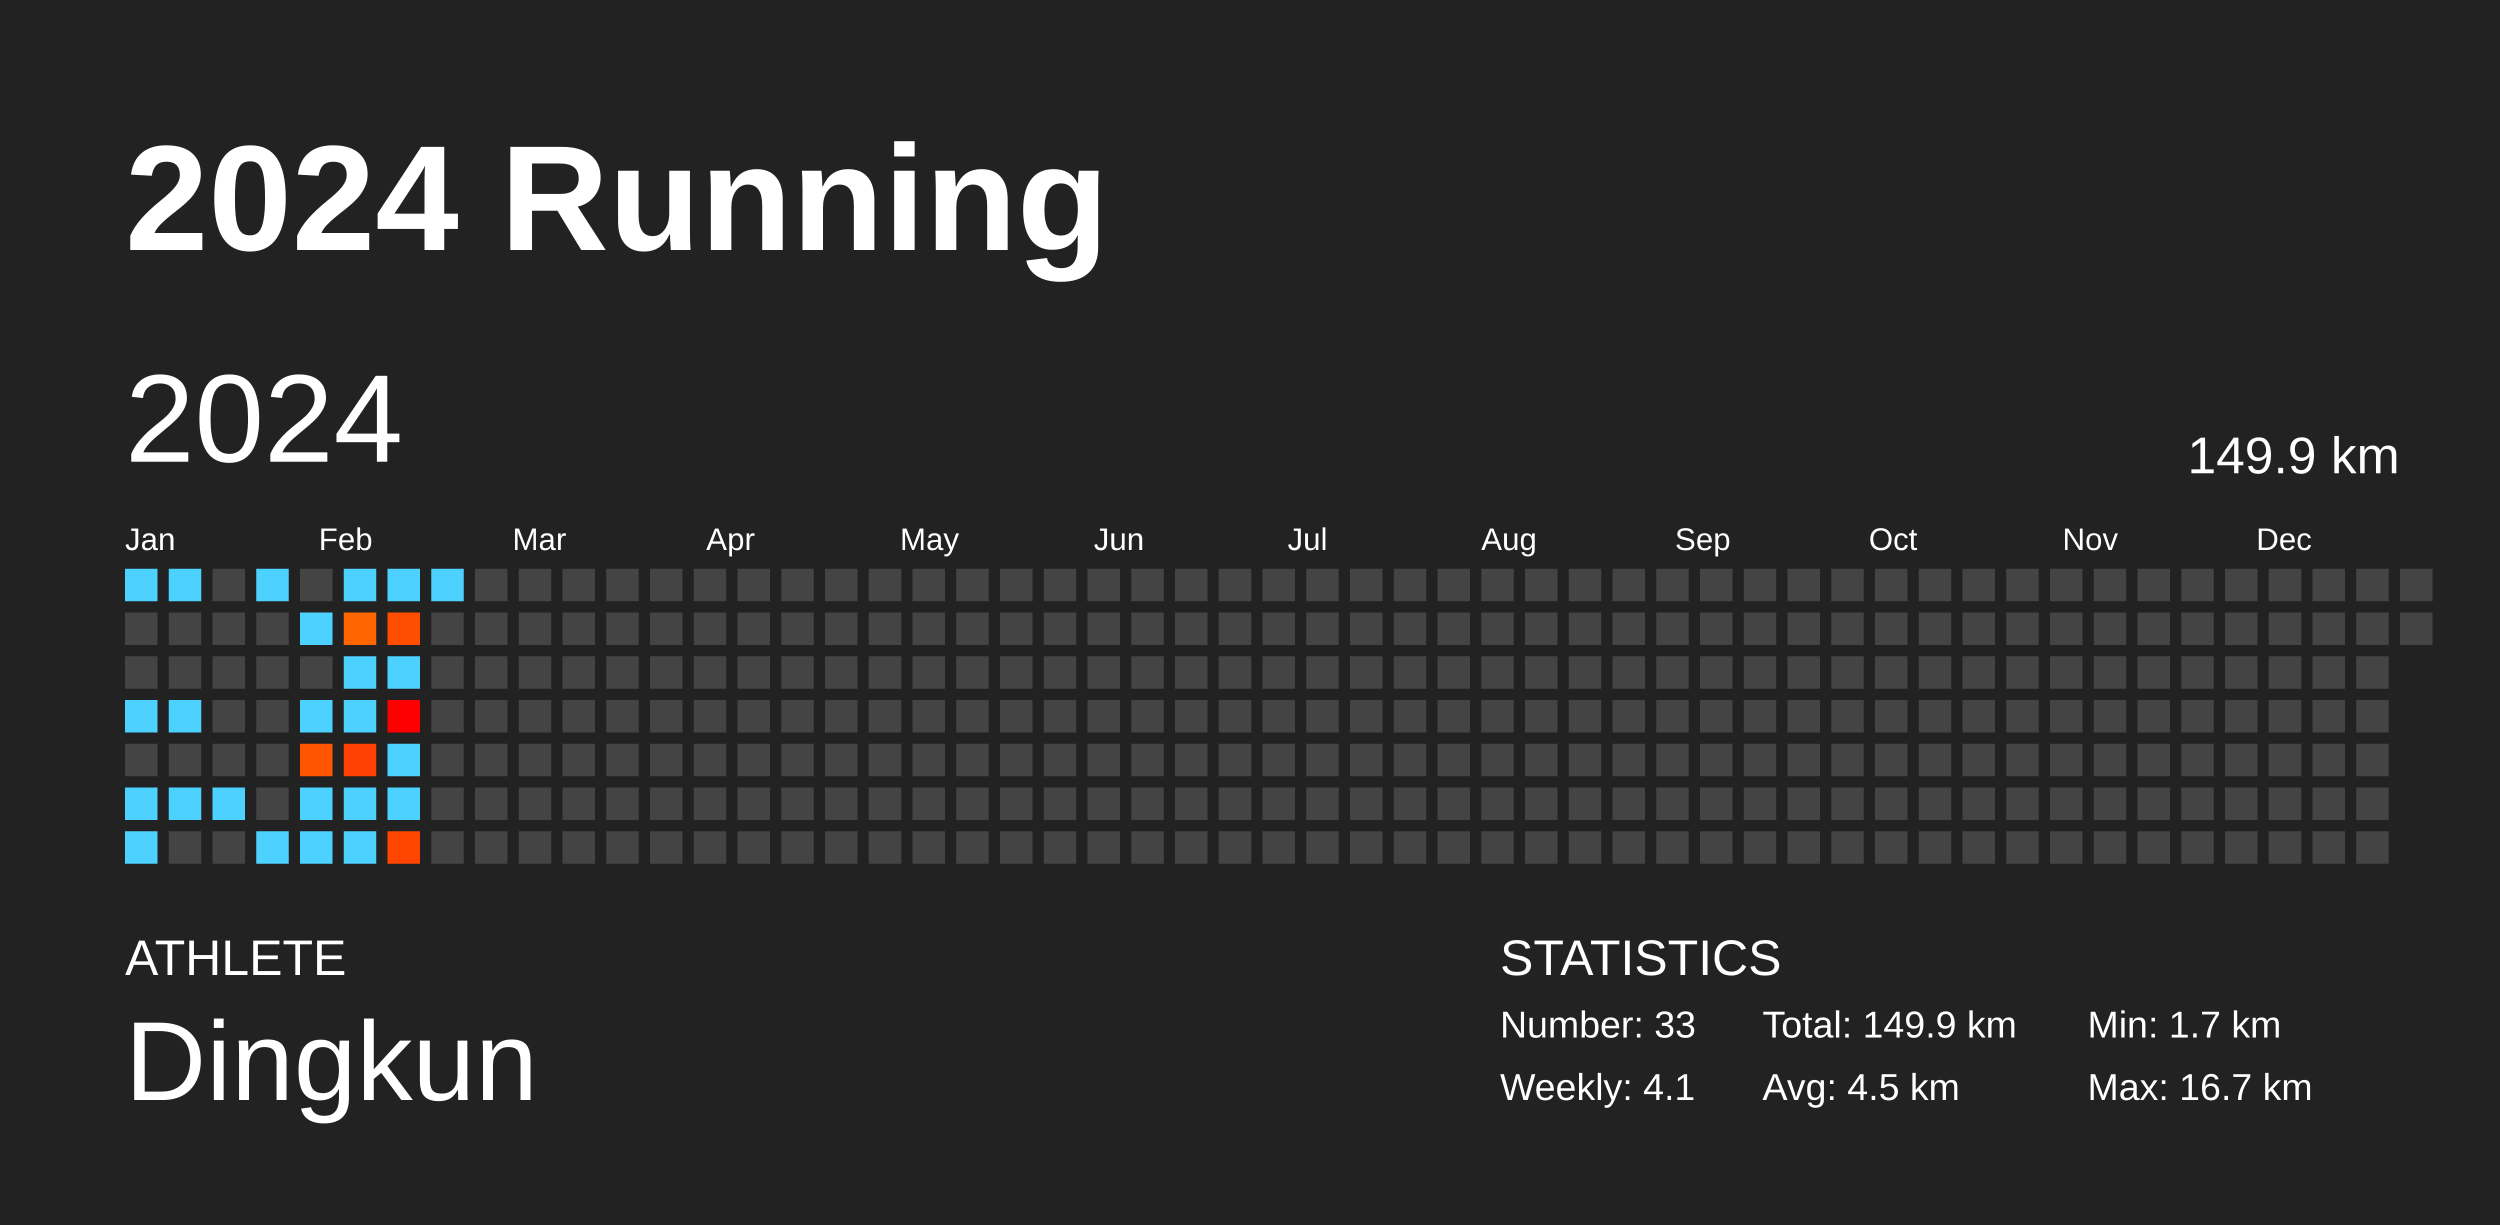
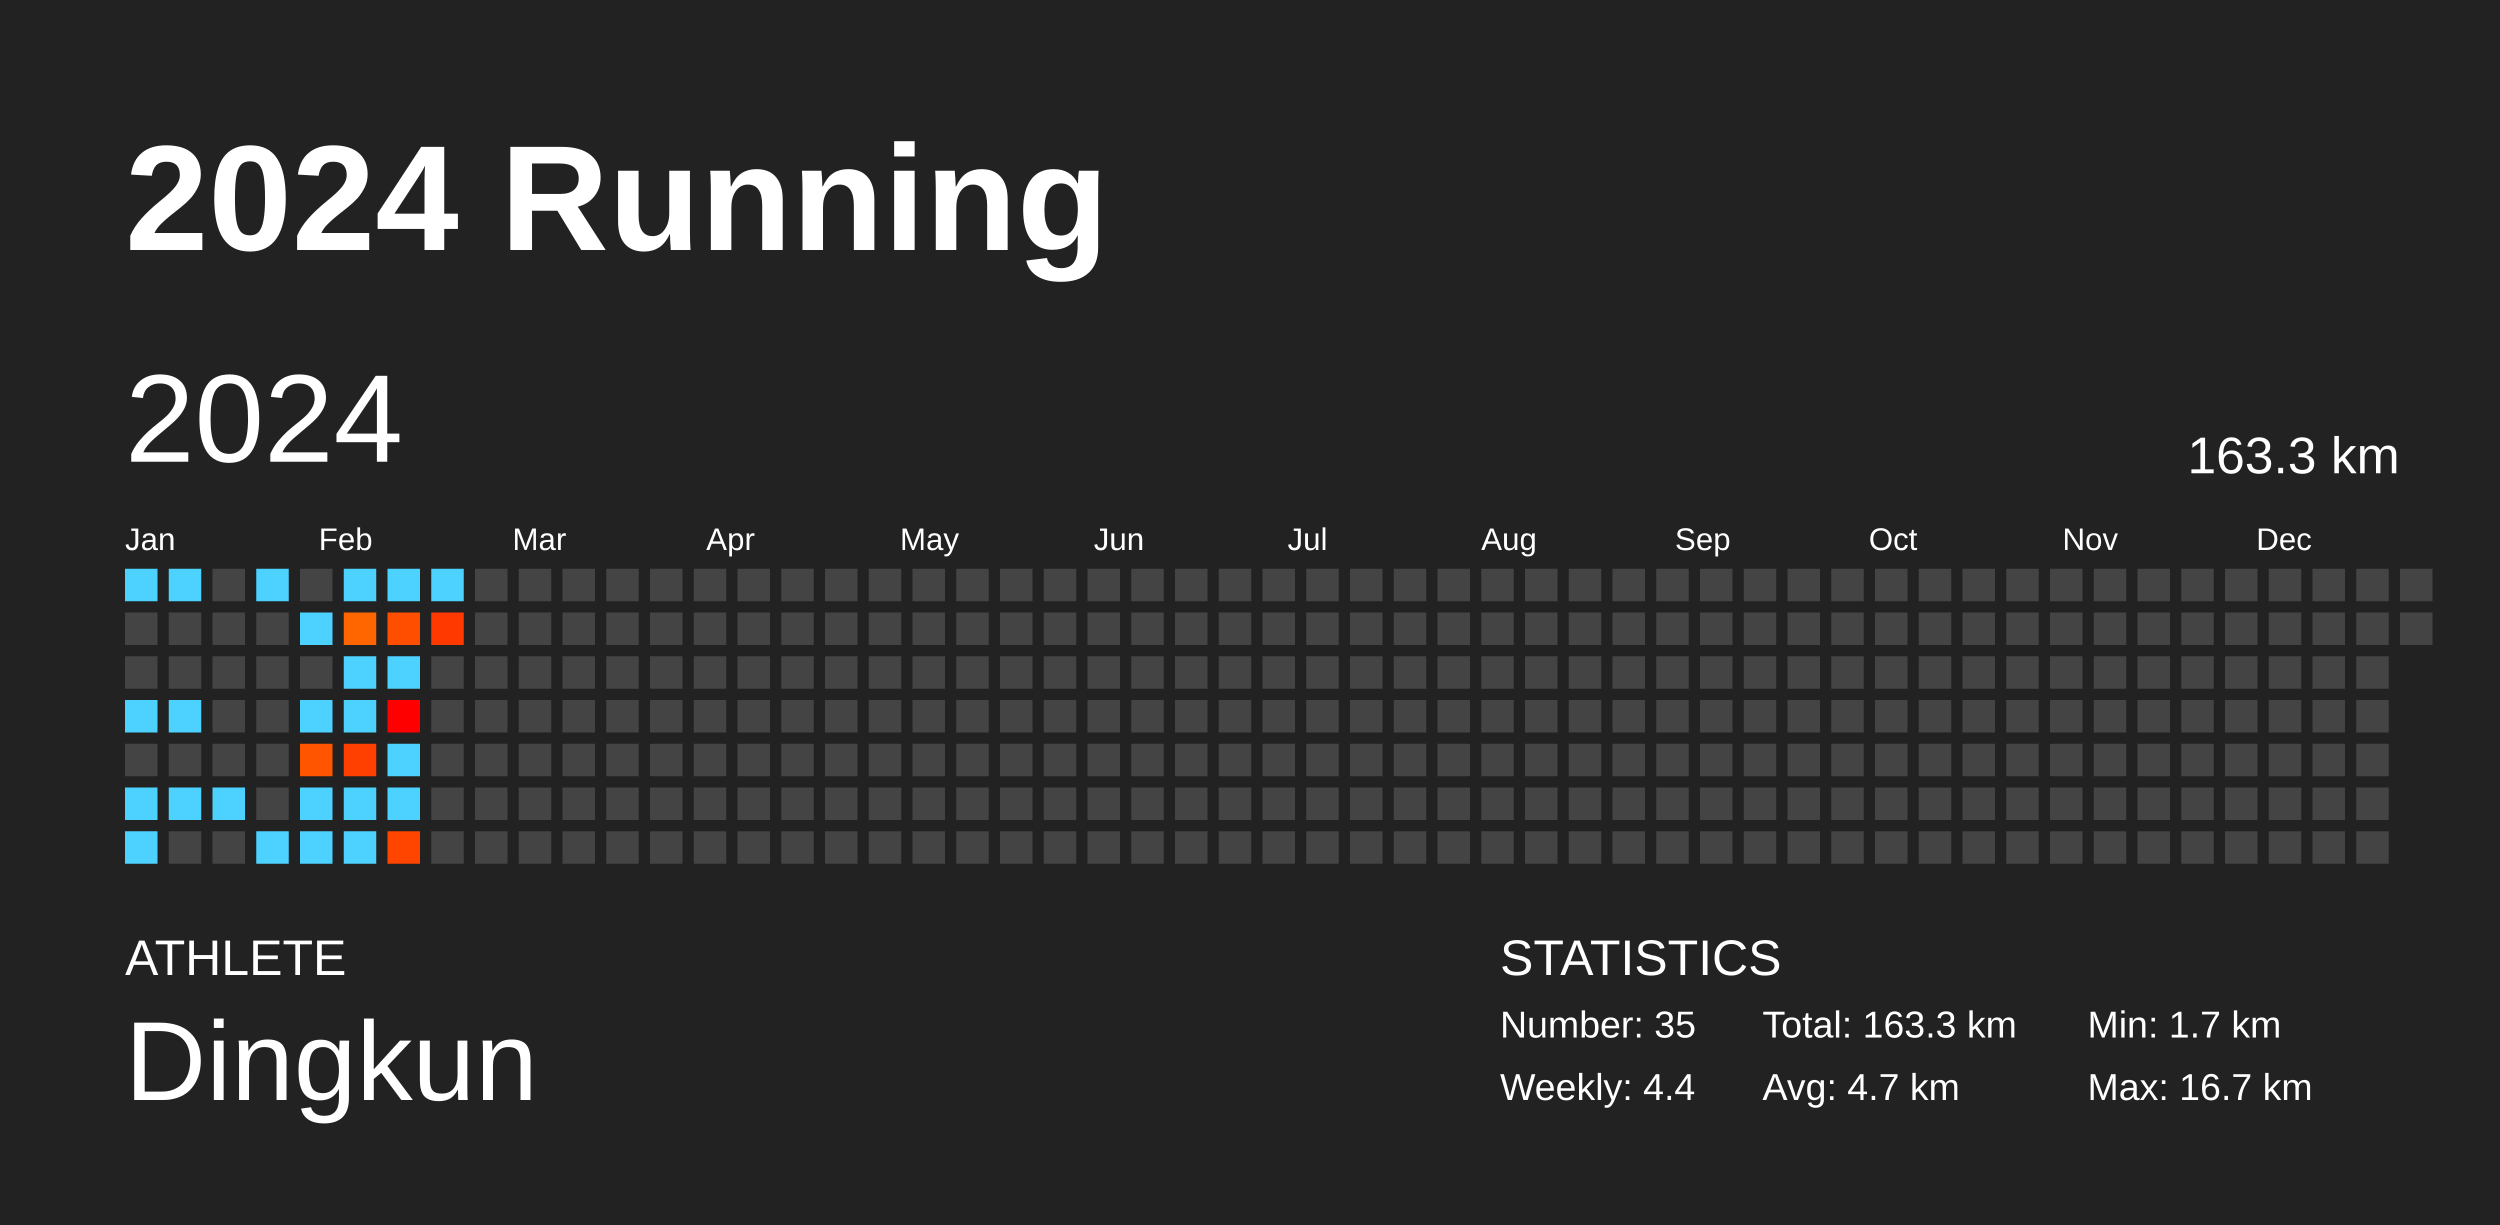
<svg xmlns="http://www.w3.org/2000/svg" baseProfile="full" height="98mm" version="1.1" viewBox="0,0,200,98" width="200mm">
  <defs />
  <rect fill="#222222" height="98" width="200" x="0" y="0" />
  <text fill="#FFFFFF" style="font-size:12px; font-family:Arial; font-weight:bold;" x="10" y="20">2024 Running</text>
  <text fill="#FFFFFF" style="font-size:4px; font-family:Arial" x="10" y="78">ATHLETE</text>
  <text fill="#FFFFFF" style="font-size:9px; font-family:Arial" x="10" y="88">Dingkun</text>
  <text fill="#FFFFFF" style="font-size:4px; font-family:Arial" x="120" y="78">STATISTICS</text>
-   <text fill="#FFFFFF" style="font-size:3px; font-family:Arial" x="120" y="83">Number: 33</text>
-   <text fill="#FFFFFF" style="font-size:3px; font-family:Arial" x="120" y="88">Weekly: 4.1</text>
-   <text fill="#FFFFFF" style="font-size:3px; font-family:Arial" x="141" y="83">Total: 149.9 km</text>
-   <text fill="#FFFFFF" style="font-size:3px; font-family:Arial" x="141" y="88">Avg: 4.5 km</text>
+   <text fill="#FFFFFF" style="font-size:3px; font-family:Arial" x="120" y="83">Number: 35</text>
+   <text fill="#FFFFFF" style="font-size:3px; font-family:Arial" x="120" y="88">Weekly: 4.4</text>
+   <text fill="#FFFFFF" style="font-size:3px; font-family:Arial" x="141" y="83">Total: 163.3 km</text>
+   <text fill="#FFFFFF" style="font-size:3px; font-family:Arial" x="141" y="88">Avg: 4.7 km</text>
  <text fill="#FFFFFF" style="font-size:3px; font-family:Arial" x="167" y="83">Min: 1.7 km</text>
  <text fill="#FFFFFF" style="font-size:3px; font-family:Arial" x="167" y="88">Max: 16.7 km</text>
  <text dominant-baseline="hanging" fill="#FFFFFF" style="font-size:10.0px; font-family:Arial;" x="10" y="30">2024</text>
-   <text dominant-baseline="hanging" fill="#FFFFFF" style="font-size:4.125px; font-family:Arial;" x="175" y="35">149.9 km</text>
+   <text dominant-baseline="hanging" fill="#FFFFFF" style="font-size:4.125px; font-family:Arial;" x="175" y="35">163.3 km</text>
  <text fill="#FFFFFF" style="font-size:2.5px; font-family:Arial" x="10.0" y="44">Jan</text>
  <text fill="#FFFFFF" style="font-size:2.5px; font-family:Arial" x="25.5" y="44">Feb</text>
  <text fill="#FFFFFF" style="font-size:2.5px; font-family:Arial" x="41.0" y="44">Mar</text>
  <text fill="#FFFFFF" style="font-size:2.5px; font-family:Arial" x="56.5" y="44">Apr</text>
  <text fill="#FFFFFF" style="font-size:2.5px; font-family:Arial" x="72.0" y="44">May</text>
  <text fill="#FFFFFF" style="font-size:2.5px; font-family:Arial" x="87.5" y="44">Jun</text>
  <text fill="#FFFFFF" style="font-size:2.5px; font-family:Arial" x="103.0" y="44">Jul</text>
  <text fill="#FFFFFF" style="font-size:2.5px; font-family:Arial" x="118.5" y="44">Aug</text>
  <text fill="#FFFFFF" style="font-size:2.5px; font-family:Arial" x="134.0" y="44">Sep</text>
  <text fill="#FFFFFF" style="font-size:2.5px; font-family:Arial" x="149.5" y="44">Oct</text>
  <text fill="#FFFFFF" style="font-size:2.5px; font-family:Arial" x="165.0" y="44">Nov</text>
  <text fill="#FFFFFF" style="font-size:2.5px; font-family:Arial" x="180.5" y="44">Dec</text>
  <rect fill="#4dd2ff" height="2.6" width="2.6" x="10.0" y="45.5" />
  <rect fill="#444444" height="2.6" width="2.6" x="10.0" y="49.0" />
  <rect fill="#444444" height="2.6" width="2.6" x="10.0" y="52.5" />
  <rect fill="#4dd2ff" height="2.6" width="2.6" x="10.0" y="56.0" />
  <rect fill="#444444" height="2.6" width="2.6" x="10.0" y="59.5" />
  <rect fill="#4dd2ff" height="2.6" width="2.6" x="10.0" y="63.0" />
  <rect fill="#4dd2ff" height="2.6" width="2.6" x="10.0" y="66.5" />
  <rect fill="#4dd2ff" height="2.6" width="2.6" x="13.5" y="45.5" />
  <rect fill="#444444" height="2.6" width="2.6" x="13.5" y="49.0" />
  <rect fill="#444444" height="2.6" width="2.6" x="13.5" y="52.5" />
  <rect fill="#4dd2ff" height="2.6" width="2.6" x="13.5" y="56.0" />
  <rect fill="#444444" height="2.6" width="2.6" x="13.5" y="59.5" />
  <rect fill="#4dd2ff" height="2.6" width="2.6" x="13.5" y="63.0" />
  <rect fill="#444444" height="2.6" width="2.6" x="13.5" y="66.5" />
  <rect fill="#444444" height="2.6" width="2.6" x="17.0" y="45.5" />
  <rect fill="#444444" height="2.6" width="2.6" x="17.0" y="49.0" />
  <rect fill="#444444" height="2.6" width="2.6" x="17.0" y="52.5" />
  <rect fill="#444444" height="2.6" width="2.6" x="17.0" y="56.0" />
  <rect fill="#444444" height="2.6" width="2.6" x="17.0" y="59.5" />
  <rect fill="#4dd2ff" height="2.6" width="2.6" x="17.0" y="63.0" />
  <rect fill="#444444" height="2.6" width="2.6" x="17.0" y="66.5" />
  <rect fill="#4dd2ff" height="2.6" width="2.6" x="20.5" y="45.5" />
  <rect fill="#444444" height="2.6" width="2.6" x="20.5" y="49.0" />
  <rect fill="#444444" height="2.6" width="2.6" x="20.5" y="52.5" />
  <rect fill="#444444" height="2.6" width="2.6" x="20.5" y="56.0" />
  <rect fill="#444444" height="2.6" width="2.6" x="20.5" y="59.5" />
  <rect fill="#444444" height="2.6" width="2.6" x="20.5" y="63.0" />
  <rect fill="#4dd2ff" height="2.6" width="2.6" x="20.5" y="66.5" />
  <rect fill="#444444" height="2.6" width="2.6" x="24.0" y="45.5" />
  <rect fill="#4dd2ff" height="2.6" width="2.6" x="24.0" y="49.0" />
  <rect fill="#444444" height="2.6" width="2.6" x="24.0" y="52.5" />
  <rect fill="#4dd2ff" height="2.6" width="2.6" x="24.0" y="56.0" />
  <rect fill="#ff5400" height="2.6" width="2.6" x="24.0" y="59.5" />
  <rect fill="#4dd2ff" height="2.6" width="2.6" x="24.0" y="63.0" />
  <rect fill="#4dd2ff" height="2.6" width="2.6" x="24.0" y="66.5" />
  <rect fill="#4dd2ff" height="2.6" width="2.6" x="27.5" y="45.5" />
  <rect fill="#ff6600" height="2.6" width="2.6" x="27.5" y="49.0" />
  <rect fill="#4dd2ff" height="2.6" width="2.6" x="27.5" y="52.5" />
  <rect fill="#4dd2ff" height="2.6" width="2.6" x="27.5" y="56.0" />
  <rect fill="#ff4000" height="2.6" width="2.6" x="27.5" y="59.5" />
  <rect fill="#4dd2ff" height="2.6" width="2.6" x="27.5" y="63.0" />
  <rect fill="#4dd2ff" height="2.6" width="2.6" x="27.5" y="66.5" />
  <rect fill="#4dd2ff" height="2.6" width="2.6" x="31.0" y="45.5" />
  <rect fill="#ff4e00" height="2.6" width="2.6" x="31.0" y="49.0" />
  <rect fill="#4dd2ff" height="2.6" width="2.6" x="31.0" y="52.5" />
  <rect fill="#ff0000" height="2.6" width="2.6" x="31.0" y="56.0" />
  <rect fill="#4dd2ff" height="2.6" width="2.6" x="31.0" y="59.5" />
  <rect fill="#4dd2ff" height="2.6" width="2.6" x="31.0" y="63.0" />
  <rect fill="#ff4500" height="2.6" width="2.6" x="31.0" y="66.5" />
  <rect fill="#4dd2ff" height="2.6" width="2.6" x="34.5" y="45.5" />
-   <rect fill="#444444" height="2.6" width="2.6" x="34.5" y="49.0" />
+   <rect fill="#ff3900" height="2.6" width="2.6" x="34.5" y="49.0" />
  <rect fill="#444444" height="2.6" width="2.6" x="34.5" y="52.5" />
  <rect fill="#444444" height="2.6" width="2.6" x="34.5" y="56.0" />
  <rect fill="#444444" height="2.6" width="2.6" x="34.5" y="59.5" />
  <rect fill="#444444" height="2.6" width="2.6" x="34.5" y="63.0" />
  <rect fill="#444444" height="2.6" width="2.6" x="34.5" y="66.5" />
  <rect fill="#444444" height="2.6" width="2.6" x="38.0" y="45.5" />
  <rect fill="#444444" height="2.6" width="2.6" x="38.0" y="49.0" />
  <rect fill="#444444" height="2.6" width="2.6" x="38.0" y="52.5" />
  <rect fill="#444444" height="2.6" width="2.6" x="38.0" y="56.0" />
  <rect fill="#444444" height="2.6" width="2.6" x="38.0" y="59.5" />
  <rect fill="#444444" height="2.6" width="2.6" x="38.0" y="63.0" />
  <rect fill="#444444" height="2.6" width="2.6" x="38.0" y="66.5" />
  <rect fill="#444444" height="2.6" width="2.6" x="41.5" y="45.5" />
  <rect fill="#444444" height="2.6" width="2.6" x="41.5" y="49.0" />
  <rect fill="#444444" height="2.6" width="2.6" x="41.5" y="52.5" />
  <rect fill="#444444" height="2.6" width="2.6" x="41.5" y="56.0" />
  <rect fill="#444444" height="2.6" width="2.6" x="41.5" y="59.5" />
  <rect fill="#444444" height="2.6" width="2.6" x="41.5" y="63.0" />
  <rect fill="#444444" height="2.6" width="2.6" x="41.5" y="66.5" />
  <rect fill="#444444" height="2.6" width="2.6" x="45.0" y="45.5" />
  <rect fill="#444444" height="2.6" width="2.6" x="45.0" y="49.0" />
  <rect fill="#444444" height="2.6" width="2.6" x="45.0" y="52.5" />
  <rect fill="#444444" height="2.6" width="2.6" x="45.0" y="56.0" />
  <rect fill="#444444" height="2.6" width="2.6" x="45.0" y="59.5" />
  <rect fill="#444444" height="2.6" width="2.6" x="45.0" y="63.0" />
  <rect fill="#444444" height="2.6" width="2.6" x="45.0" y="66.5" />
  <rect fill="#444444" height="2.6" width="2.6" x="48.5" y="45.5" />
  <rect fill="#444444" height="2.6" width="2.6" x="48.5" y="49.0" />
  <rect fill="#444444" height="2.6" width="2.6" x="48.5" y="52.5" />
  <rect fill="#444444" height="2.6" width="2.6" x="48.5" y="56.0" />
  <rect fill="#444444" height="2.6" width="2.6" x="48.5" y="59.5" />
  <rect fill="#444444" height="2.6" width="2.6" x="48.5" y="63.0" />
  <rect fill="#444444" height="2.6" width="2.6" x="48.5" y="66.5" />
  <rect fill="#444444" height="2.6" width="2.6" x="52.0" y="45.5" />
  <rect fill="#444444" height="2.6" width="2.6" x="52.0" y="49.0" />
  <rect fill="#444444" height="2.6" width="2.6" x="52.0" y="52.5" />
  <rect fill="#444444" height="2.6" width="2.6" x="52.0" y="56.0" />
  <rect fill="#444444" height="2.6" width="2.6" x="52.0" y="59.5" />
  <rect fill="#444444" height="2.6" width="2.6" x="52.0" y="63.0" />
  <rect fill="#444444" height="2.6" width="2.6" x="52.0" y="66.5" />
  <rect fill="#444444" height="2.6" width="2.6" x="55.5" y="45.5" />
  <rect fill="#444444" height="2.6" width="2.6" x="55.5" y="49.0" />
  <rect fill="#444444" height="2.6" width="2.6" x="55.5" y="52.5" />
  <rect fill="#444444" height="2.6" width="2.6" x="55.5" y="56.0" />
  <rect fill="#444444" height="2.6" width="2.6" x="55.5" y="59.5" />
  <rect fill="#444444" height="2.6" width="2.6" x="55.5" y="63.0" />
  <rect fill="#444444" height="2.6" width="2.6" x="55.5" y="66.5" />
  <rect fill="#444444" height="2.6" width="2.6" x="59.0" y="45.5" />
  <rect fill="#444444" height="2.6" width="2.6" x="59.0" y="49.0" />
  <rect fill="#444444" height="2.6" width="2.6" x="59.0" y="52.5" />
  <rect fill="#444444" height="2.6" width="2.6" x="59.0" y="56.0" />
  <rect fill="#444444" height="2.6" width="2.6" x="59.0" y="59.5" />
  <rect fill="#444444" height="2.6" width="2.6" x="59.0" y="63.0" />
  <rect fill="#444444" height="2.6" width="2.6" x="59.0" y="66.5" />
  <rect fill="#444444" height="2.6" width="2.6" x="62.5" y="45.5" />
  <rect fill="#444444" height="2.6" width="2.6" x="62.5" y="49.0" />
  <rect fill="#444444" height="2.6" width="2.6" x="62.5" y="52.5" />
  <rect fill="#444444" height="2.6" width="2.6" x="62.5" y="56.0" />
  <rect fill="#444444" height="2.6" width="2.6" x="62.5" y="59.5" />
  <rect fill="#444444" height="2.6" width="2.6" x="62.5" y="63.0" />
  <rect fill="#444444" height="2.6" width="2.6" x="62.5" y="66.5" />
  <rect fill="#444444" height="2.6" width="2.6" x="66.0" y="45.5" />
  <rect fill="#444444" height="2.6" width="2.6" x="66.0" y="49.0" />
  <rect fill="#444444" height="2.6" width="2.6" x="66.0" y="52.5" />
  <rect fill="#444444" height="2.6" width="2.6" x="66.0" y="56.0" />
  <rect fill="#444444" height="2.6" width="2.6" x="66.0" y="59.5" />
  <rect fill="#444444" height="2.6" width="2.6" x="66.0" y="63.0" />
  <rect fill="#444444" height="2.6" width="2.6" x="66.0" y="66.5" />
  <rect fill="#444444" height="2.6" width="2.6" x="69.5" y="45.5" />
  <rect fill="#444444" height="2.6" width="2.6" x="69.5" y="49.0" />
  <rect fill="#444444" height="2.6" width="2.6" x="69.5" y="52.5" />
  <rect fill="#444444" height="2.6" width="2.6" x="69.5" y="56.0" />
  <rect fill="#444444" height="2.6" width="2.6" x="69.5" y="59.5" />
  <rect fill="#444444" height="2.6" width="2.6" x="69.5" y="63.0" />
  <rect fill="#444444" height="2.6" width="2.6" x="69.5" y="66.5" />
  <rect fill="#444444" height="2.6" width="2.6" x="73.0" y="45.5" />
  <rect fill="#444444" height="2.6" width="2.6" x="73.0" y="49.0" />
  <rect fill="#444444" height="2.6" width="2.6" x="73.0" y="52.5" />
  <rect fill="#444444" height="2.6" width="2.6" x="73.0" y="56.0" />
  <rect fill="#444444" height="2.6" width="2.6" x="73.0" y="59.5" />
  <rect fill="#444444" height="2.6" width="2.6" x="73.0" y="63.0" />
  <rect fill="#444444" height="2.6" width="2.6" x="73.0" y="66.5" />
  <rect fill="#444444" height="2.6" width="2.6" x="76.5" y="45.5" />
  <rect fill="#444444" height="2.6" width="2.6" x="76.5" y="49.0" />
  <rect fill="#444444" height="2.6" width="2.6" x="76.5" y="52.5" />
  <rect fill="#444444" height="2.6" width="2.6" x="76.5" y="56.0" />
  <rect fill="#444444" height="2.6" width="2.6" x="76.5" y="59.5" />
  <rect fill="#444444" height="2.6" width="2.6" x="76.5" y="63.0" />
  <rect fill="#444444" height="2.6" width="2.6" x="76.5" y="66.5" />
  <rect fill="#444444" height="2.6" width="2.6" x="80.0" y="45.5" />
  <rect fill="#444444" height="2.6" width="2.6" x="80.0" y="49.0" />
  <rect fill="#444444" height="2.6" width="2.6" x="80.0" y="52.5" />
  <rect fill="#444444" height="2.6" width="2.6" x="80.0" y="56.0" />
  <rect fill="#444444" height="2.6" width="2.6" x="80.0" y="59.5" />
  <rect fill="#444444" height="2.6" width="2.6" x="80.0" y="63.0" />
  <rect fill="#444444" height="2.6" width="2.6" x="80.0" y="66.5" />
  <rect fill="#444444" height="2.6" width="2.6" x="83.5" y="45.5" />
  <rect fill="#444444" height="2.6" width="2.6" x="83.5" y="49.0" />
  <rect fill="#444444" height="2.6" width="2.6" x="83.5" y="52.5" />
  <rect fill="#444444" height="2.6" width="2.6" x="83.5" y="56.0" />
  <rect fill="#444444" height="2.6" width="2.6" x="83.5" y="59.5" />
  <rect fill="#444444" height="2.6" width="2.6" x="83.5" y="63.0" />
  <rect fill="#444444" height="2.6" width="2.6" x="83.5" y="66.5" />
  <rect fill="#444444" height="2.6" width="2.6" x="87.0" y="45.5" />
  <rect fill="#444444" height="2.6" width="2.6" x="87.0" y="49.0" />
  <rect fill="#444444" height="2.6" width="2.6" x="87.0" y="52.5" />
  <rect fill="#444444" height="2.6" width="2.6" x="87.0" y="56.0" />
  <rect fill="#444444" height="2.6" width="2.6" x="87.0" y="59.5" />
  <rect fill="#444444" height="2.6" width="2.6" x="87.0" y="63.0" />
  <rect fill="#444444" height="2.6" width="2.6" x="87.0" y="66.5" />
  <rect fill="#444444" height="2.6" width="2.6" x="90.5" y="45.5" />
  <rect fill="#444444" height="2.6" width="2.6" x="90.5" y="49.0" />
  <rect fill="#444444" height="2.6" width="2.6" x="90.5" y="52.5" />
  <rect fill="#444444" height="2.6" width="2.6" x="90.5" y="56.0" />
  <rect fill="#444444" height="2.6" width="2.6" x="90.5" y="59.5" />
  <rect fill="#444444" height="2.6" width="2.6" x="90.5" y="63.0" />
  <rect fill="#444444" height="2.6" width="2.6" x="90.5" y="66.5" />
  <rect fill="#444444" height="2.6" width="2.6" x="94.0" y="45.5" />
  <rect fill="#444444" height="2.6" width="2.6" x="94.0" y="49.0" />
  <rect fill="#444444" height="2.6" width="2.6" x="94.0" y="52.5" />
  <rect fill="#444444" height="2.6" width="2.6" x="94.0" y="56.0" />
  <rect fill="#444444" height="2.6" width="2.6" x="94.0" y="59.5" />
  <rect fill="#444444" height="2.6" width="2.6" x="94.0" y="63.0" />
  <rect fill="#444444" height="2.6" width="2.6" x="94.0" y="66.5" />
  <rect fill="#444444" height="2.6" width="2.6" x="97.5" y="45.5" />
  <rect fill="#444444" height="2.6" width="2.6" x="97.5" y="49.0" />
  <rect fill="#444444" height="2.6" width="2.6" x="97.5" y="52.5" />
  <rect fill="#444444" height="2.6" width="2.6" x="97.5" y="56.0" />
  <rect fill="#444444" height="2.6" width="2.6" x="97.5" y="59.5" />
  <rect fill="#444444" height="2.6" width="2.6" x="97.5" y="63.0" />
  <rect fill="#444444" height="2.6" width="2.6" x="97.5" y="66.5" />
  <rect fill="#444444" height="2.6" width="2.6" x="101.0" y="45.5" />
  <rect fill="#444444" height="2.6" width="2.6" x="101.0" y="49.0" />
  <rect fill="#444444" height="2.6" width="2.6" x="101.0" y="52.5" />
  <rect fill="#444444" height="2.6" width="2.6" x="101.0" y="56.0" />
  <rect fill="#444444" height="2.6" width="2.6" x="101.0" y="59.5" />
  <rect fill="#444444" height="2.6" width="2.6" x="101.0" y="63.0" />
  <rect fill="#444444" height="2.6" width="2.6" x="101.0" y="66.5" />
  <rect fill="#444444" height="2.6" width="2.6" x="104.5" y="45.5" />
  <rect fill="#444444" height="2.6" width="2.6" x="104.5" y="49.0" />
  <rect fill="#444444" height="2.6" width="2.6" x="104.5" y="52.5" />
  <rect fill="#444444" height="2.6" width="2.6" x="104.5" y="56.0" />
  <rect fill="#444444" height="2.6" width="2.6" x="104.5" y="59.5" />
  <rect fill="#444444" height="2.6" width="2.6" x="104.5" y="63.0" />
  <rect fill="#444444" height="2.6" width="2.6" x="104.5" y="66.5" />
  <rect fill="#444444" height="2.6" width="2.6" x="108.0" y="45.5" />
  <rect fill="#444444" height="2.6" width="2.6" x="108.0" y="49.0" />
  <rect fill="#444444" height="2.6" width="2.6" x="108.0" y="52.5" />
  <rect fill="#444444" height="2.6" width="2.6" x="108.0" y="56.0" />
  <rect fill="#444444" height="2.6" width="2.6" x="108.0" y="59.5" />
  <rect fill="#444444" height="2.6" width="2.6" x="108.0" y="63.0" />
  <rect fill="#444444" height="2.6" width="2.6" x="108.0" y="66.5" />
  <rect fill="#444444" height="2.6" width="2.6" x="111.5" y="45.5" />
  <rect fill="#444444" height="2.6" width="2.6" x="111.5" y="49.0" />
  <rect fill="#444444" height="2.6" width="2.6" x="111.5" y="52.5" />
  <rect fill="#444444" height="2.6" width="2.6" x="111.5" y="56.0" />
  <rect fill="#444444" height="2.6" width="2.6" x="111.5" y="59.5" />
  <rect fill="#444444" height="2.6" width="2.6" x="111.5" y="63.0" />
  <rect fill="#444444" height="2.6" width="2.6" x="111.5" y="66.5" />
  <rect fill="#444444" height="2.6" width="2.6" x="115.0" y="45.5" />
  <rect fill="#444444" height="2.6" width="2.6" x="115.0" y="49.0" />
  <rect fill="#444444" height="2.6" width="2.6" x="115.0" y="52.5" />
  <rect fill="#444444" height="2.6" width="2.6" x="115.0" y="56.0" />
  <rect fill="#444444" height="2.6" width="2.6" x="115.0" y="59.5" />
  <rect fill="#444444" height="2.6" width="2.6" x="115.0" y="63.0" />
  <rect fill="#444444" height="2.6" width="2.6" x="115.0" y="66.5" />
  <rect fill="#444444" height="2.6" width="2.6" x="118.5" y="45.5" />
  <rect fill="#444444" height="2.6" width="2.6" x="118.5" y="49.0" />
  <rect fill="#444444" height="2.6" width="2.6" x="118.5" y="52.5" />
  <rect fill="#444444" height="2.6" width="2.6" x="118.5" y="56.0" />
  <rect fill="#444444" height="2.6" width="2.6" x="118.5" y="59.5" />
  <rect fill="#444444" height="2.6" width="2.6" x="118.5" y="63.0" />
  <rect fill="#444444" height="2.6" width="2.6" x="118.5" y="66.5" />
  <rect fill="#444444" height="2.6" width="2.6" x="122.0" y="45.5" />
  <rect fill="#444444" height="2.6" width="2.6" x="122.0" y="49.0" />
  <rect fill="#444444" height="2.6" width="2.6" x="122.0" y="52.5" />
  <rect fill="#444444" height="2.6" width="2.6" x="122.0" y="56.0" />
  <rect fill="#444444" height="2.6" width="2.6" x="122.0" y="59.5" />
  <rect fill="#444444" height="2.6" width="2.6" x="122.0" y="63.0" />
  <rect fill="#444444" height="2.6" width="2.6" x="122.0" y="66.5" />
  <rect fill="#444444" height="2.6" width="2.6" x="125.5" y="45.5" />
  <rect fill="#444444" height="2.6" width="2.6" x="125.5" y="49.0" />
  <rect fill="#444444" height="2.6" width="2.6" x="125.5" y="52.5" />
  <rect fill="#444444" height="2.6" width="2.6" x="125.5" y="56.0" />
  <rect fill="#444444" height="2.6" width="2.6" x="125.5" y="59.5" />
  <rect fill="#444444" height="2.6" width="2.6" x="125.5" y="63.0" />
  <rect fill="#444444" height="2.6" width="2.6" x="125.5" y="66.5" />
  <rect fill="#444444" height="2.6" width="2.6" x="129.0" y="45.5" />
  <rect fill="#444444" height="2.6" width="2.6" x="129.0" y="49.0" />
  <rect fill="#444444" height="2.6" width="2.6" x="129.0" y="52.5" />
  <rect fill="#444444" height="2.6" width="2.6" x="129.0" y="56.0" />
  <rect fill="#444444" height="2.6" width="2.6" x="129.0" y="59.5" />
  <rect fill="#444444" height="2.6" width="2.6" x="129.0" y="63.0" />
  <rect fill="#444444" height="2.6" width="2.6" x="129.0" y="66.5" />
  <rect fill="#444444" height="2.6" width="2.6" x="132.5" y="45.5" />
  <rect fill="#444444" height="2.6" width="2.6" x="132.5" y="49.0" />
  <rect fill="#444444" height="2.6" width="2.6" x="132.5" y="52.5" />
  <rect fill="#444444" height="2.6" width="2.6" x="132.5" y="56.0" />
  <rect fill="#444444" height="2.6" width="2.6" x="132.5" y="59.5" />
  <rect fill="#444444" height="2.6" width="2.6" x="132.5" y="63.0" />
  <rect fill="#444444" height="2.6" width="2.6" x="132.5" y="66.5" />
  <rect fill="#444444" height="2.6" width="2.6" x="136.0" y="45.5" />
  <rect fill="#444444" height="2.6" width="2.6" x="136.0" y="49.0" />
  <rect fill="#444444" height="2.6" width="2.6" x="136.0" y="52.5" />
  <rect fill="#444444" height="2.6" width="2.6" x="136.0" y="56.0" />
  <rect fill="#444444" height="2.6" width="2.6" x="136.0" y="59.5" />
  <rect fill="#444444" height="2.6" width="2.6" x="136.0" y="63.0" />
  <rect fill="#444444" height="2.6" width="2.6" x="136.0" y="66.5" />
  <rect fill="#444444" height="2.6" width="2.6" x="139.5" y="45.5" />
  <rect fill="#444444" height="2.6" width="2.6" x="139.5" y="49.0" />
  <rect fill="#444444" height="2.6" width="2.6" x="139.5" y="52.5" />
  <rect fill="#444444" height="2.6" width="2.6" x="139.5" y="56.0" />
  <rect fill="#444444" height="2.6" width="2.6" x="139.5" y="59.5" />
  <rect fill="#444444" height="2.6" width="2.6" x="139.5" y="63.0" />
  <rect fill="#444444" height="2.6" width="2.6" x="139.5" y="66.5" />
  <rect fill="#444444" height="2.6" width="2.6" x="143.0" y="45.5" />
  <rect fill="#444444" height="2.6" width="2.6" x="143.0" y="49.0" />
  <rect fill="#444444" height="2.6" width="2.6" x="143.0" y="52.5" />
  <rect fill="#444444" height="2.6" width="2.6" x="143.0" y="56.0" />
  <rect fill="#444444" height="2.6" width="2.6" x="143.0" y="59.5" />
  <rect fill="#444444" height="2.6" width="2.6" x="143.0" y="63.0" />
  <rect fill="#444444" height="2.6" width="2.6" x="143.0" y="66.5" />
  <rect fill="#444444" height="2.6" width="2.6" x="146.5" y="45.5" />
  <rect fill="#444444" height="2.6" width="2.6" x="146.5" y="49.0" />
  <rect fill="#444444" height="2.6" width="2.6" x="146.5" y="52.5" />
  <rect fill="#444444" height="2.6" width="2.6" x="146.5" y="56.0" />
  <rect fill="#444444" height="2.6" width="2.6" x="146.5" y="59.5" />
  <rect fill="#444444" height="2.6" width="2.6" x="146.5" y="63.0" />
  <rect fill="#444444" height="2.6" width="2.6" x="146.5" y="66.5" />
  <rect fill="#444444" height="2.6" width="2.6" x="150.0" y="45.5" />
  <rect fill="#444444" height="2.6" width="2.6" x="150.0" y="49.0" />
  <rect fill="#444444" height="2.6" width="2.6" x="150.0" y="52.5" />
  <rect fill="#444444" height="2.6" width="2.6" x="150.0" y="56.0" />
  <rect fill="#444444" height="2.6" width="2.6" x="150.0" y="59.5" />
  <rect fill="#444444" height="2.6" width="2.6" x="150.0" y="63.0" />
  <rect fill="#444444" height="2.6" width="2.6" x="150.0" y="66.5" />
  <rect fill="#444444" height="2.6" width="2.6" x="153.5" y="45.5" />
  <rect fill="#444444" height="2.6" width="2.6" x="153.5" y="49.0" />
  <rect fill="#444444" height="2.6" width="2.6" x="153.5" y="52.5" />
  <rect fill="#444444" height="2.6" width="2.6" x="153.5" y="56.0" />
  <rect fill="#444444" height="2.6" width="2.6" x="153.5" y="59.5" />
  <rect fill="#444444" height="2.6" width="2.6" x="153.5" y="63.0" />
  <rect fill="#444444" height="2.6" width="2.6" x="153.5" y="66.5" />
  <rect fill="#444444" height="2.6" width="2.6" x="157.0" y="45.5" />
  <rect fill="#444444" height="2.6" width="2.6" x="157.0" y="49.0" />
  <rect fill="#444444" height="2.6" width="2.6" x="157.0" y="52.5" />
  <rect fill="#444444" height="2.6" width="2.6" x="157.0" y="56.0" />
  <rect fill="#444444" height="2.6" width="2.6" x="157.0" y="59.5" />
  <rect fill="#444444" height="2.6" width="2.6" x="157.0" y="63.0" />
  <rect fill="#444444" height="2.6" width="2.6" x="157.0" y="66.5" />
  <rect fill="#444444" height="2.6" width="2.6" x="160.5" y="45.5" />
  <rect fill="#444444" height="2.6" width="2.6" x="160.5" y="49.0" />
  <rect fill="#444444" height="2.6" width="2.6" x="160.5" y="52.5" />
  <rect fill="#444444" height="2.6" width="2.6" x="160.5" y="56.0" />
  <rect fill="#444444" height="2.6" width="2.6" x="160.5" y="59.5" />
  <rect fill="#444444" height="2.6" width="2.6" x="160.5" y="63.0" />
  <rect fill="#444444" height="2.6" width="2.6" x="160.5" y="66.5" />
  <rect fill="#444444" height="2.6" width="2.6" x="164.0" y="45.5" />
  <rect fill="#444444" height="2.6" width="2.6" x="164.0" y="49.0" />
  <rect fill="#444444" height="2.6" width="2.6" x="164.0" y="52.5" />
  <rect fill="#444444" height="2.6" width="2.6" x="164.0" y="56.0" />
  <rect fill="#444444" height="2.6" width="2.6" x="164.0" y="59.5" />
  <rect fill="#444444" height="2.6" width="2.6" x="164.0" y="63.0" />
  <rect fill="#444444" height="2.6" width="2.6" x="164.0" y="66.5" />
  <rect fill="#444444" height="2.6" width="2.6" x="167.5" y="45.5" />
  <rect fill="#444444" height="2.6" width="2.6" x="167.5" y="49.0" />
  <rect fill="#444444" height="2.6" width="2.6" x="167.5" y="52.5" />
  <rect fill="#444444" height="2.6" width="2.6" x="167.5" y="56.0" />
  <rect fill="#444444" height="2.6" width="2.6" x="167.5" y="59.5" />
  <rect fill="#444444" height="2.6" width="2.6" x="167.5" y="63.0" />
  <rect fill="#444444" height="2.6" width="2.6" x="167.5" y="66.5" />
  <rect fill="#444444" height="2.6" width="2.6" x="171.0" y="45.5" />
  <rect fill="#444444" height="2.6" width="2.6" x="171.0" y="49.0" />
  <rect fill="#444444" height="2.6" width="2.6" x="171.0" y="52.5" />
  <rect fill="#444444" height="2.6" width="2.6" x="171.0" y="56.0" />
  <rect fill="#444444" height="2.6" width="2.6" x="171.0" y="59.5" />
  <rect fill="#444444" height="2.6" width="2.6" x="171.0" y="63.0" />
  <rect fill="#444444" height="2.6" width="2.6" x="171.0" y="66.5" />
  <rect fill="#444444" height="2.6" width="2.6" x="174.5" y="45.5" />
  <rect fill="#444444" height="2.6" width="2.6" x="174.5" y="49.0" />
  <rect fill="#444444" height="2.6" width="2.6" x="174.5" y="52.5" />
  <rect fill="#444444" height="2.6" width="2.6" x="174.5" y="56.0" />
  <rect fill="#444444" height="2.6" width="2.6" x="174.5" y="59.5" />
  <rect fill="#444444" height="2.6" width="2.6" x="174.5" y="63.0" />
  <rect fill="#444444" height="2.6" width="2.6" x="174.5" y="66.5" />
  <rect fill="#444444" height="2.6" width="2.6" x="178.0" y="45.5" />
  <rect fill="#444444" height="2.6" width="2.6" x="178.0" y="49.0" />
  <rect fill="#444444" height="2.6" width="2.6" x="178.0" y="52.5" />
  <rect fill="#444444" height="2.6" width="2.6" x="178.0" y="56.0" />
  <rect fill="#444444" height="2.6" width="2.6" x="178.0" y="59.5" />
  <rect fill="#444444" height="2.6" width="2.6" x="178.0" y="63.0" />
  <rect fill="#444444" height="2.6" width="2.6" x="178.0" y="66.5" />
  <rect fill="#444444" height="2.6" width="2.6" x="181.5" y="45.5" />
  <rect fill="#444444" height="2.6" width="2.6" x="181.5" y="49.0" />
  <rect fill="#444444" height="2.6" width="2.6" x="181.5" y="52.5" />
  <rect fill="#444444" height="2.6" width="2.6" x="181.5" y="56.0" />
  <rect fill="#444444" height="2.6" width="2.6" x="181.5" y="59.5" />
  <rect fill="#444444" height="2.6" width="2.6" x="181.5" y="63.0" />
  <rect fill="#444444" height="2.6" width="2.6" x="181.5" y="66.5" />
  <rect fill="#444444" height="2.6" width="2.6" x="185.0" y="45.5" />
  <rect fill="#444444" height="2.6" width="2.6" x="185.0" y="49.0" />
  <rect fill="#444444" height="2.6" width="2.6" x="185.0" y="52.5" />
  <rect fill="#444444" height="2.6" width="2.6" x="185.0" y="56.0" />
  <rect fill="#444444" height="2.6" width="2.6" x="185.0" y="59.5" />
  <rect fill="#444444" height="2.6" width="2.6" x="185.0" y="63.0" />
  <rect fill="#444444" height="2.6" width="2.6" x="185.0" y="66.5" />
  <rect fill="#444444" height="2.6" width="2.6" x="188.5" y="45.5" />
  <rect fill="#444444" height="2.6" width="2.6" x="188.5" y="49.0" />
  <rect fill="#444444" height="2.6" width="2.6" x="188.5" y="52.5" />
  <rect fill="#444444" height="2.6" width="2.6" x="188.5" y="56.0" />
  <rect fill="#444444" height="2.6" width="2.6" x="188.5" y="59.5" />
  <rect fill="#444444" height="2.6" width="2.6" x="188.5" y="63.0" />
  <rect fill="#444444" height="2.6" width="2.6" x="188.5" y="66.5" />
  <rect fill="#444444" height="2.6" width="2.6" x="192.0" y="45.5" />
  <rect fill="#444444" height="2.6" width="2.6" x="192.0" y="49.0" />
</svg>
